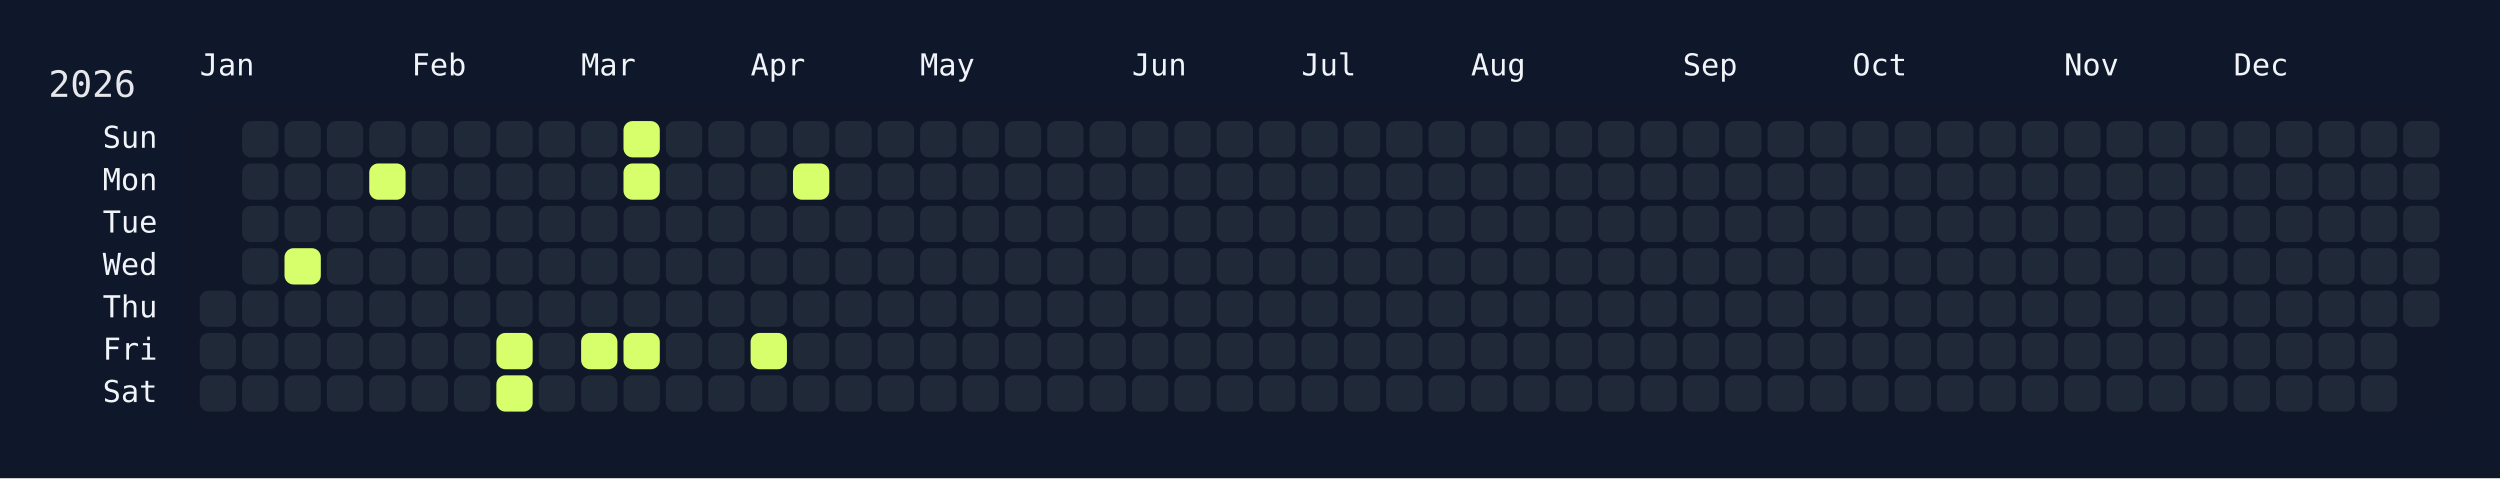
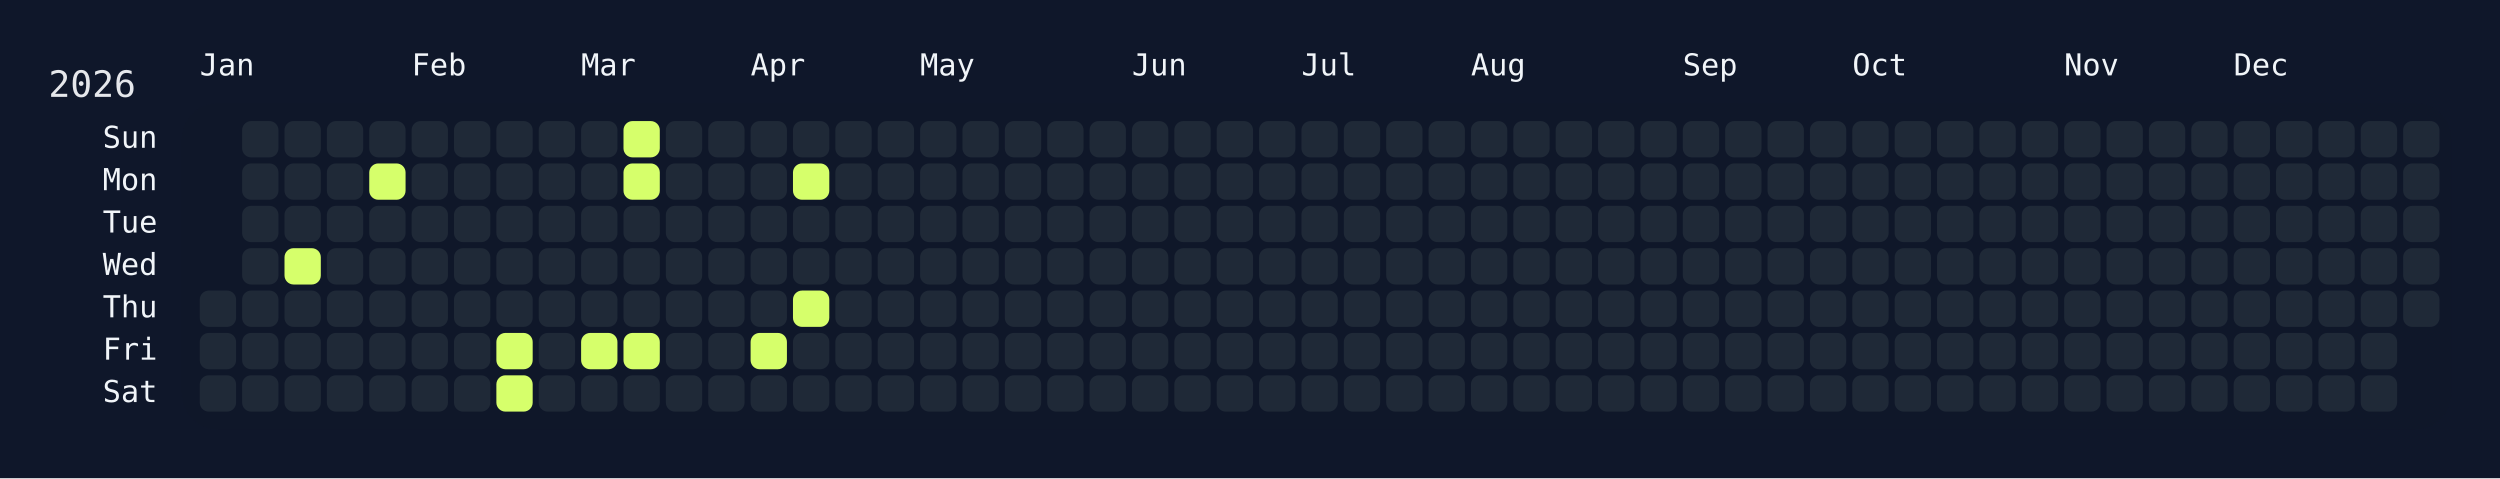
<svg xmlns="http://www.w3.org/2000/svg" width="826" height="158" viewBox="0 0 826 158">
  <rect width="826" height="158" fill="#0f172a" />
  <rect x="60" y="34" width="750" height="108" rx="12" ry="12" fill="rgba(15, 23, 42, 0.8)" />
  <text x="16" y="32" font-size="12" fill="#e5e7eb" font-family="JetBrains Mono, ui-monospace, SFMono-Regular, Menlo, Monaco, Consolas, monospace">2026</text>
  <text x="66" y="18" font-size="10" fill="#f1f5f9" font-family="JetBrains Mono, ui-monospace, SFMono-Regular, Menlo, Monaco, Consolas, monospace" dominant-baseline="hanging">Jan</text>
  <text x="136" y="18" font-size="10" fill="#f1f5f9" font-family="JetBrains Mono, ui-monospace, SFMono-Regular, Menlo, Monaco, Consolas, monospace" dominant-baseline="hanging">Feb</text>
  <text x="192" y="18" font-size="10" fill="#f1f5f9" font-family="JetBrains Mono, ui-monospace, SFMono-Regular, Menlo, Monaco, Consolas, monospace" dominant-baseline="hanging">Mar</text>
  <text x="248" y="18" font-size="10" fill="#f1f5f9" font-family="JetBrains Mono, ui-monospace, SFMono-Regular, Menlo, Monaco, Consolas, monospace" dominant-baseline="hanging">Apr</text>
  <text x="304" y="18" font-size="10" fill="#f1f5f9" font-family="JetBrains Mono, ui-monospace, SFMono-Regular, Menlo, Monaco, Consolas, monospace" dominant-baseline="hanging">May</text>
  <text x="374" y="18" font-size="10" fill="#f1f5f9" font-family="JetBrains Mono, ui-monospace, SFMono-Regular, Menlo, Monaco, Consolas, monospace" dominant-baseline="hanging">Jun</text>
  <text x="430" y="18" font-size="10" fill="#f1f5f9" font-family="JetBrains Mono, ui-monospace, SFMono-Regular, Menlo, Monaco, Consolas, monospace" dominant-baseline="hanging">Jul</text>
  <text x="486" y="18" font-size="10" fill="#f1f5f9" font-family="JetBrains Mono, ui-monospace, SFMono-Regular, Menlo, Monaco, Consolas, monospace" dominant-baseline="hanging">Aug</text>
  <text x="556" y="18" font-size="10" fill="#f1f5f9" font-family="JetBrains Mono, ui-monospace, SFMono-Regular, Menlo, Monaco, Consolas, monospace" dominant-baseline="hanging">Sep</text>
  <text x="612" y="18" font-size="10" fill="#f1f5f9" font-family="JetBrains Mono, ui-monospace, SFMono-Regular, Menlo, Monaco, Consolas, monospace" dominant-baseline="hanging">Oct</text>
  <text x="682" y="18" font-size="10" fill="#f1f5f9" font-family="JetBrains Mono, ui-monospace, SFMono-Regular, Menlo, Monaco, Consolas, monospace" dominant-baseline="hanging">Nov</text>
  <text x="738" y="18" font-size="10" fill="#f1f5f9" font-family="JetBrains Mono, ui-monospace, SFMono-Regular, Menlo, Monaco, Consolas, monospace" dominant-baseline="hanging">Dec</text>
  <text x="52" y="46.0" font-size="10" fill="#f1f5f9" font-family="JetBrains Mono, ui-monospace, SFMono-Regular, Menlo, Monaco, Consolas, monospace" text-anchor="end" dominant-baseline="middle">Sun</text>
  <text x="52" y="60.0" font-size="10" fill="#f1f5f9" font-family="JetBrains Mono, ui-monospace, SFMono-Regular, Menlo, Monaco, Consolas, monospace" text-anchor="end" dominant-baseline="middle">Mon</text>
  <text x="52" y="74.0" font-size="10" fill="#f1f5f9" font-family="JetBrains Mono, ui-monospace, SFMono-Regular, Menlo, Monaco, Consolas, monospace" text-anchor="end" dominant-baseline="middle">Tue</text>
  <text x="52" y="88.0" font-size="10" fill="#f1f5f9" font-family="JetBrains Mono, ui-monospace, SFMono-Regular, Menlo, Monaco, Consolas, monospace" text-anchor="end" dominant-baseline="middle">Wed</text>
  <text x="52" y="102.0" font-size="10" fill="#f1f5f9" font-family="JetBrains Mono, ui-monospace, SFMono-Regular, Menlo, Monaco, Consolas, monospace" text-anchor="end" dominant-baseline="middle">Thu</text>
  <text x="52" y="116.0" font-size="10" fill="#f1f5f9" font-family="JetBrains Mono, ui-monospace, SFMono-Regular, Menlo, Monaco, Consolas, monospace" text-anchor="end" dominant-baseline="middle">Fri</text>
  <text x="52" y="130.0" font-size="10" fill="#f1f5f9" font-family="JetBrains Mono, ui-monospace, SFMono-Regular, Menlo, Monaco, Consolas, monospace" text-anchor="end" dominant-baseline="middle">Sat</text>
  <g transform="translate(66,40)">
    <rect x="0" y="56" width="12" height="12" rx="3" ry="3" fill="#1f2937" data-date="2026-01-01" />
    <rect x="0" y="70" width="12" height="12" rx="3" ry="3" fill="#1f2937" data-date="2026-01-02" />
    <rect x="0" y="84" width="12" height="12" rx="3" ry="3" fill="#1f2937" data-date="2026-01-03" />
    <rect x="14" y="0" width="12" height="12" rx="3" ry="3" fill="#1f2937" data-date="2026-01-04" />
    <rect x="14" y="14" width="12" height="12" rx="3" ry="3" fill="#1f2937" data-date="2026-01-05" />
    <rect x="14" y="28" width="12" height="12" rx="3" ry="3" fill="#1f2937" data-date="2026-01-06" />
    <rect x="14" y="42" width="12" height="12" rx="3" ry="3" fill="#1f2937" data-date="2026-01-07" />
    <rect x="14" y="56" width="12" height="12" rx="3" ry="3" fill="#1f2937" data-date="2026-01-08" />
    <rect x="14" y="70" width="12" height="12" rx="3" ry="3" fill="#1f2937" data-date="2026-01-09" />
    <rect x="14" y="84" width="12" height="12" rx="3" ry="3" fill="#1f2937" data-date="2026-01-10" />
    <rect x="28" y="0" width="12" height="12" rx="3" ry="3" fill="#1f2937" data-date="2026-01-11" />
    <rect x="28" y="14" width="12" height="12" rx="3" ry="3" fill="#1f2937" data-date="2026-01-12" />
    <rect x="28" y="28" width="12" height="12" rx="3" ry="3" fill="#1f2937" data-date="2026-01-13" />
    <rect x="28" y="42" width="12" height="12" rx="3" ry="3" fill="#d6ff6b" data-date="2026-01-14" />
    <rect x="28" y="56" width="12" height="12" rx="3" ry="3" fill="#1f2937" data-date="2026-01-15" />
    <rect x="28" y="70" width="12" height="12" rx="3" ry="3" fill="#1f2937" data-date="2026-01-16" />
    <rect x="28" y="84" width="12" height="12" rx="3" ry="3" fill="#1f2937" data-date="2026-01-17" />
    <rect x="42" y="0" width="12" height="12" rx="3" ry="3" fill="#1f2937" data-date="2026-01-18" />
    <rect x="42" y="14" width="12" height="12" rx="3" ry="3" fill="#1f2937" data-date="2026-01-19" />
    <rect x="42" y="28" width="12" height="12" rx="3" ry="3" fill="#1f2937" data-date="2026-01-20" />
    <rect x="42" y="42" width="12" height="12" rx="3" ry="3" fill="#1f2937" data-date="2026-01-21" />
    <rect x="42" y="56" width="12" height="12" rx="3" ry="3" fill="#1f2937" data-date="2026-01-22" />
    <rect x="42" y="70" width="12" height="12" rx="3" ry="3" fill="#1f2937" data-date="2026-01-23" />
    <rect x="42" y="84" width="12" height="12" rx="3" ry="3" fill="#1f2937" data-date="2026-01-24" />
    <rect x="56" y="0" width="12" height="12" rx="3" ry="3" fill="#1f2937" data-date="2026-01-25" />
    <rect x="56" y="14" width="12" height="12" rx="3" ry="3" fill="#d6ff6b" data-date="2026-01-26" />
    <rect x="56" y="28" width="12" height="12" rx="3" ry="3" fill="#1f2937" data-date="2026-01-27" />
    <rect x="56" y="42" width="12" height="12" rx="3" ry="3" fill="#1f2937" data-date="2026-01-28" />
    <rect x="56" y="56" width="12" height="12" rx="3" ry="3" fill="#1f2937" data-date="2026-01-29" />
    <rect x="56" y="70" width="12" height="12" rx="3" ry="3" fill="#1f2937" data-date="2026-01-30" />
    <rect x="56" y="84" width="12" height="12" rx="3" ry="3" fill="#1f2937" data-date="2026-01-31" />
    <rect x="70" y="0" width="12" height="12" rx="3" ry="3" fill="#1f2937" data-date="2026-02-01" />
    <rect x="70" y="14" width="12" height="12" rx="3" ry="3" fill="#1f2937" data-date="2026-02-02" />
    <rect x="70" y="28" width="12" height="12" rx="3" ry="3" fill="#1f2937" data-date="2026-02-03" />
    <rect x="70" y="42" width="12" height="12" rx="3" ry="3" fill="#1f2937" data-date="2026-02-04" />
    <rect x="70" y="56" width="12" height="12" rx="3" ry="3" fill="#1f2937" data-date="2026-02-05" />
    <rect x="70" y="70" width="12" height="12" rx="3" ry="3" fill="#1f2937" data-date="2026-02-06" />
    <rect x="70" y="84" width="12" height="12" rx="3" ry="3" fill="#1f2937" data-date="2026-02-07" />
    <rect x="84" y="0" width="12" height="12" rx="3" ry="3" fill="#1f2937" data-date="2026-02-08" />
    <rect x="84" y="14" width="12" height="12" rx="3" ry="3" fill="#1f2937" data-date="2026-02-09" />
    <rect x="84" y="28" width="12" height="12" rx="3" ry="3" fill="#1f2937" data-date="2026-02-10" />
    <rect x="84" y="42" width="12" height="12" rx="3" ry="3" fill="#1f2937" data-date="2026-02-11" />
    <rect x="84" y="56" width="12" height="12" rx="3" ry="3" fill="#1f2937" data-date="2026-02-12" />
    <rect x="84" y="70" width="12" height="12" rx="3" ry="3" fill="#1f2937" data-date="2026-02-13" />
    <rect x="84" y="84" width="12" height="12" rx="3" ry="3" fill="#1f2937" data-date="2026-02-14" />
    <rect x="98" y="0" width="12" height="12" rx="3" ry="3" fill="#1f2937" data-date="2026-02-15" />
    <rect x="98" y="14" width="12" height="12" rx="3" ry="3" fill="#1f2937" data-date="2026-02-16" />
    <rect x="98" y="28" width="12" height="12" rx="3" ry="3" fill="#1f2937" data-date="2026-02-17" />
    <rect x="98" y="42" width="12" height="12" rx="3" ry="3" fill="#1f2937" data-date="2026-02-18" />
    <rect x="98" y="56" width="12" height="12" rx="3" ry="3" fill="#1f2937" data-date="2026-02-19" />
    <rect x="98" y="70" width="12" height="12" rx="3" ry="3" fill="#d6ff6b" data-date="2026-02-20" />
    <rect x="98" y="84" width="12" height="12" rx="3" ry="3" fill="#d6ff6b" data-date="2026-02-21" />
    <rect x="112" y="0" width="12" height="12" rx="3" ry="3" fill="#1f2937" data-date="2026-02-22" />
    <rect x="112" y="14" width="12" height="12" rx="3" ry="3" fill="#1f2937" data-date="2026-02-23" />
    <rect x="112" y="28" width="12" height="12" rx="3" ry="3" fill="#1f2937" data-date="2026-02-24" />
    <rect x="112" y="42" width="12" height="12" rx="3" ry="3" fill="#1f2937" data-date="2026-02-25" />
    <rect x="112" y="56" width="12" height="12" rx="3" ry="3" fill="#1f2937" data-date="2026-02-26" />
    <rect x="112" y="70" width="12" height="12" rx="3" ry="3" fill="#1f2937" data-date="2026-02-27" />
    <rect x="112" y="84" width="12" height="12" rx="3" ry="3" fill="#1f2937" data-date="2026-02-28" />
    <rect x="126" y="0" width="12" height="12" rx="3" ry="3" fill="#1f2937" data-date="2026-03-01" />
    <rect x="126" y="14" width="12" height="12" rx="3" ry="3" fill="#1f2937" data-date="2026-03-02" />
    <rect x="126" y="28" width="12" height="12" rx="3" ry="3" fill="#1f2937" data-date="2026-03-03" />
    <rect x="126" y="42" width="12" height="12" rx="3" ry="3" fill="#1f2937" data-date="2026-03-04" />
    <rect x="126" y="56" width="12" height="12" rx="3" ry="3" fill="#1f2937" data-date="2026-03-05" />
    <rect x="126" y="70" width="12" height="12" rx="3" ry="3" fill="#d6ff6b" data-date="2026-03-06" />
    <rect x="126" y="84" width="12" height="12" rx="3" ry="3" fill="#1f2937" data-date="2026-03-07" />
    <rect x="140" y="0" width="12" height="12" rx="3" ry="3" fill="#d6ff6b" data-date="2026-03-08" />
    <rect x="140" y="14" width="12" height="12" rx="3" ry="3" fill="#d6ff6b" data-date="2026-03-09" />
    <rect x="140" y="28" width="12" height="12" rx="3" ry="3" fill="#1f2937" data-date="2026-03-10" />
    <rect x="140" y="42" width="12" height="12" rx="3" ry="3" fill="#1f2937" data-date="2026-03-11" />
    <rect x="140" y="56" width="12" height="12" rx="3" ry="3" fill="#1f2937" data-date="2026-03-12" />
    <rect x="140" y="70" width="12" height="12" rx="3" ry="3" fill="#d6ff6b" data-date="2026-03-13" />
    <rect x="140" y="84" width="12" height="12" rx="3" ry="3" fill="#1f2937" data-date="2026-03-14" />
    <rect x="154" y="0" width="12" height="12" rx="3" ry="3" fill="#1f2937" data-date="2026-03-15" />
    <rect x="154" y="14" width="12" height="12" rx="3" ry="3" fill="#1f2937" data-date="2026-03-16" />
    <rect x="154" y="28" width="12" height="12" rx="3" ry="3" fill="#1f2937" data-date="2026-03-17" />
    <rect x="154" y="42" width="12" height="12" rx="3" ry="3" fill="#1f2937" data-date="2026-03-18" />
    <rect x="154" y="56" width="12" height="12" rx="3" ry="3" fill="#1f2937" data-date="2026-03-19" />
    <rect x="154" y="70" width="12" height="12" rx="3" ry="3" fill="#1f2937" data-date="2026-03-20" />
    <rect x="154" y="84" width="12" height="12" rx="3" ry="3" fill="#1f2937" data-date="2026-03-21" />
    <rect x="168" y="0" width="12" height="12" rx="3" ry="3" fill="#1f2937" data-date="2026-03-22" />
    <rect x="168" y="14" width="12" height="12" rx="3" ry="3" fill="#1f2937" data-date="2026-03-23" />
    <rect x="168" y="28" width="12" height="12" rx="3" ry="3" fill="#1f2937" data-date="2026-03-24" />
    <rect x="168" y="42" width="12" height="12" rx="3" ry="3" fill="#1f2937" data-date="2026-03-25" />
    <rect x="168" y="56" width="12" height="12" rx="3" ry="3" fill="#1f2937" data-date="2026-03-26" />
    <rect x="168" y="70" width="12" height="12" rx="3" ry="3" fill="#1f2937" data-date="2026-03-27" />
    <rect x="168" y="84" width="12" height="12" rx="3" ry="3" fill="#1f2937" data-date="2026-03-28" />
    <rect x="182" y="0" width="12" height="12" rx="3" ry="3" fill="#1f2937" data-date="2026-03-29" />
    <rect x="182" y="14" width="12" height="12" rx="3" ry="3" fill="#1f2937" data-date="2026-03-30" />
    <rect x="182" y="28" width="12" height="12" rx="3" ry="3" fill="#1f2937" data-date="2026-03-31" />
    <rect x="182" y="42" width="12" height="12" rx="3" ry="3" fill="#1f2937" data-date="2026-04-01" />
    <rect x="182" y="56" width="12" height="12" rx="3" ry="3" fill="#1f2937" data-date="2026-04-02" />
    <rect x="182" y="70" width="12" height="12" rx="3" ry="3" fill="#d6ff6b" data-date="2026-04-03" />
    <rect x="182" y="84" width="12" height="12" rx="3" ry="3" fill="#1f2937" data-date="2026-04-04" />
    <rect x="196" y="0" width="12" height="12" rx="3" ry="3" fill="#1f2937" data-date="2026-04-05" />
    <rect x="196" y="14" width="12" height="12" rx="3" ry="3" fill="#d6ff6b" data-date="2026-04-06" />
    <rect x="196" y="28" width="12" height="12" rx="3" ry="3" fill="#1f2937" data-date="2026-04-07" />
    <rect x="196" y="42" width="12" height="12" rx="3" ry="3" fill="#1f2937" data-date="2026-04-08" />
-     <rect x="196" y="56" width="12" height="12" rx="3" ry="3" fill="#1f2937" data-date="2026-04-09" />
+     <rect x="196" y="56" width="12" height="12" rx="3" ry="3" fill="#d6ff6b" data-date="2026-04-09" />
    <rect x="196" y="70" width="12" height="12" rx="3" ry="3" fill="#1f2937" data-date="2026-04-10" />
    <rect x="196" y="84" width="12" height="12" rx="3" ry="3" fill="#1f2937" data-date="2026-04-11" />
    <rect x="210" y="0" width="12" height="12" rx="3" ry="3" fill="#1f2937" data-date="2026-04-12" />
    <rect x="210" y="14" width="12" height="12" rx="3" ry="3" fill="#1f2937" data-date="2026-04-13" />
    <rect x="210" y="28" width="12" height="12" rx="3" ry="3" fill="#1f2937" data-date="2026-04-14" />
    <rect x="210" y="42" width="12" height="12" rx="3" ry="3" fill="#1f2937" data-date="2026-04-15" />
    <rect x="210" y="56" width="12" height="12" rx="3" ry="3" fill="#1f2937" data-date="2026-04-16" />
    <rect x="210" y="70" width="12" height="12" rx="3" ry="3" fill="#1f2937" data-date="2026-04-17" />
    <rect x="210" y="84" width="12" height="12" rx="3" ry="3" fill="#1f2937" data-date="2026-04-18" />
    <rect x="224" y="0" width="12" height="12" rx="3" ry="3" fill="#1f2937" data-date="2026-04-19" />
    <rect x="224" y="14" width="12" height="12" rx="3" ry="3" fill="#1f2937" data-date="2026-04-20" />
    <rect x="224" y="28" width="12" height="12" rx="3" ry="3" fill="#1f2937" data-date="2026-04-21" />
    <rect x="224" y="42" width="12" height="12" rx="3" ry="3" fill="#1f2937" data-date="2026-04-22" />
    <rect x="224" y="56" width="12" height="12" rx="3" ry="3" fill="#1f2937" data-date="2026-04-23" />
    <rect x="224" y="70" width="12" height="12" rx="3" ry="3" fill="#1f2937" data-date="2026-04-24" />
    <rect x="224" y="84" width="12" height="12" rx="3" ry="3" fill="#1f2937" data-date="2026-04-25" />
    <rect x="238" y="0" width="12" height="12" rx="3" ry="3" fill="#1f2937" data-date="2026-04-26" />
    <rect x="238" y="14" width="12" height="12" rx="3" ry="3" fill="#1f2937" data-date="2026-04-27" />
    <rect x="238" y="28" width="12" height="12" rx="3" ry="3" fill="#1f2937" data-date="2026-04-28" />
    <rect x="238" y="42" width="12" height="12" rx="3" ry="3" fill="#1f2937" data-date="2026-04-29" />
    <rect x="238" y="56" width="12" height="12" rx="3" ry="3" fill="#1f2937" data-date="2026-04-30" />
    <rect x="238" y="70" width="12" height="12" rx="3" ry="3" fill="#1f2937" data-date="2026-05-01" />
    <rect x="238" y="84" width="12" height="12" rx="3" ry="3" fill="#1f2937" data-date="2026-05-02" />
    <rect x="252" y="0" width="12" height="12" rx="3" ry="3" fill="#1f2937" data-date="2026-05-03" />
    <rect x="252" y="14" width="12" height="12" rx="3" ry="3" fill="#1f2937" data-date="2026-05-04" />
    <rect x="252" y="28" width="12" height="12" rx="3" ry="3" fill="#1f2937" data-date="2026-05-05" />
    <rect x="252" y="42" width="12" height="12" rx="3" ry="3" fill="#1f2937" data-date="2026-05-06" />
    <rect x="252" y="56" width="12" height="12" rx="3" ry="3" fill="#1f2937" data-date="2026-05-07" />
    <rect x="252" y="70" width="12" height="12" rx="3" ry="3" fill="#1f2937" data-date="2026-05-08" />
    <rect x="252" y="84" width="12" height="12" rx="3" ry="3" fill="#1f2937" data-date="2026-05-09" />
    <rect x="266" y="0" width="12" height="12" rx="3" ry="3" fill="#1f2937" data-date="2026-05-10" />
    <rect x="266" y="14" width="12" height="12" rx="3" ry="3" fill="#1f2937" data-date="2026-05-11" />
    <rect x="266" y="28" width="12" height="12" rx="3" ry="3" fill="#1f2937" data-date="2026-05-12" />
    <rect x="266" y="42" width="12" height="12" rx="3" ry="3" fill="#1f2937" data-date="2026-05-13" />
    <rect x="266" y="56" width="12" height="12" rx="3" ry="3" fill="#1f2937" data-date="2026-05-14" />
    <rect x="266" y="70" width="12" height="12" rx="3" ry="3" fill="#1f2937" data-date="2026-05-15" />
    <rect x="266" y="84" width="12" height="12" rx="3" ry="3" fill="#1f2937" data-date="2026-05-16" />
    <rect x="280" y="0" width="12" height="12" rx="3" ry="3" fill="#1f2937" data-date="2026-05-17" />
    <rect x="280" y="14" width="12" height="12" rx="3" ry="3" fill="#1f2937" data-date="2026-05-18" />
    <rect x="280" y="28" width="12" height="12" rx="3" ry="3" fill="#1f2937" data-date="2026-05-19" />
    <rect x="280" y="42" width="12" height="12" rx="3" ry="3" fill="#1f2937" data-date="2026-05-20" />
    <rect x="280" y="56" width="12" height="12" rx="3" ry="3" fill="#1f2937" data-date="2026-05-21" />
    <rect x="280" y="70" width="12" height="12" rx="3" ry="3" fill="#1f2937" data-date="2026-05-22" />
    <rect x="280" y="84" width="12" height="12" rx="3" ry="3" fill="#1f2937" data-date="2026-05-23" />
    <rect x="294" y="0" width="12" height="12" rx="3" ry="3" fill="#1f2937" data-date="2026-05-24" />
    <rect x="294" y="14" width="12" height="12" rx="3" ry="3" fill="#1f2937" data-date="2026-05-25" />
    <rect x="294" y="28" width="12" height="12" rx="3" ry="3" fill="#1f2937" data-date="2026-05-26" />
    <rect x="294" y="42" width="12" height="12" rx="3" ry="3" fill="#1f2937" data-date="2026-05-27" />
    <rect x="294" y="56" width="12" height="12" rx="3" ry="3" fill="#1f2937" data-date="2026-05-28" />
    <rect x="294" y="70" width="12" height="12" rx="3" ry="3" fill="#1f2937" data-date="2026-05-29" />
    <rect x="294" y="84" width="12" height="12" rx="3" ry="3" fill="#1f2937" data-date="2026-05-30" />
    <rect x="308" y="0" width="12" height="12" rx="3" ry="3" fill="#1f2937" data-date="2026-05-31" />
    <rect x="308" y="14" width="12" height="12" rx="3" ry="3" fill="#1f2937" data-date="2026-06-01" />
    <rect x="308" y="28" width="12" height="12" rx="3" ry="3" fill="#1f2937" data-date="2026-06-02" />
    <rect x="308" y="42" width="12" height="12" rx="3" ry="3" fill="#1f2937" data-date="2026-06-03" />
    <rect x="308" y="56" width="12" height="12" rx="3" ry="3" fill="#1f2937" data-date="2026-06-04" />
    <rect x="308" y="70" width="12" height="12" rx="3" ry="3" fill="#1f2937" data-date="2026-06-05" />
    <rect x="308" y="84" width="12" height="12" rx="3" ry="3" fill="#1f2937" data-date="2026-06-06" />
    <rect x="322" y="0" width="12" height="12" rx="3" ry="3" fill="#1f2937" data-date="2026-06-07" />
    <rect x="322" y="14" width="12" height="12" rx="3" ry="3" fill="#1f2937" data-date="2026-06-08" />
    <rect x="322" y="28" width="12" height="12" rx="3" ry="3" fill="#1f2937" data-date="2026-06-09" />
    <rect x="322" y="42" width="12" height="12" rx="3" ry="3" fill="#1f2937" data-date="2026-06-10" />
    <rect x="322" y="56" width="12" height="12" rx="3" ry="3" fill="#1f2937" data-date="2026-06-11" />
    <rect x="322" y="70" width="12" height="12" rx="3" ry="3" fill="#1f2937" data-date="2026-06-12" />
    <rect x="322" y="84" width="12" height="12" rx="3" ry="3" fill="#1f2937" data-date="2026-06-13" />
    <rect x="336" y="0" width="12" height="12" rx="3" ry="3" fill="#1f2937" data-date="2026-06-14" />
    <rect x="336" y="14" width="12" height="12" rx="3" ry="3" fill="#1f2937" data-date="2026-06-15" />
    <rect x="336" y="28" width="12" height="12" rx="3" ry="3" fill="#1f2937" data-date="2026-06-16" />
    <rect x="336" y="42" width="12" height="12" rx="3" ry="3" fill="#1f2937" data-date="2026-06-17" />
    <rect x="336" y="56" width="12" height="12" rx="3" ry="3" fill="#1f2937" data-date="2026-06-18" />
    <rect x="336" y="70" width="12" height="12" rx="3" ry="3" fill="#1f2937" data-date="2026-06-19" />
    <rect x="336" y="84" width="12" height="12" rx="3" ry="3" fill="#1f2937" data-date="2026-06-20" />
    <rect x="350" y="0" width="12" height="12" rx="3" ry="3" fill="#1f2937" data-date="2026-06-21" />
    <rect x="350" y="14" width="12" height="12" rx="3" ry="3" fill="#1f2937" data-date="2026-06-22" />
    <rect x="350" y="28" width="12" height="12" rx="3" ry="3" fill="#1f2937" data-date="2026-06-23" />
    <rect x="350" y="42" width="12" height="12" rx="3" ry="3" fill="#1f2937" data-date="2026-06-24" />
    <rect x="350" y="56" width="12" height="12" rx="3" ry="3" fill="#1f2937" data-date="2026-06-25" />
    <rect x="350" y="70" width="12" height="12" rx="3" ry="3" fill="#1f2937" data-date="2026-06-26" />
    <rect x="350" y="84" width="12" height="12" rx="3" ry="3" fill="#1f2937" data-date="2026-06-27" />
    <rect x="364" y="0" width="12" height="12" rx="3" ry="3" fill="#1f2937" data-date="2026-06-28" />
    <rect x="364" y="14" width="12" height="12" rx="3" ry="3" fill="#1f2937" data-date="2026-06-29" />
    <rect x="364" y="28" width="12" height="12" rx="3" ry="3" fill="#1f2937" data-date="2026-06-30" />
    <rect x="364" y="42" width="12" height="12" rx="3" ry="3" fill="#1f2937" data-date="2026-07-01" />
    <rect x="364" y="56" width="12" height="12" rx="3" ry="3" fill="#1f2937" data-date="2026-07-02" />
    <rect x="364" y="70" width="12" height="12" rx="3" ry="3" fill="#1f2937" data-date="2026-07-03" />
    <rect x="364" y="84" width="12" height="12" rx="3" ry="3" fill="#1f2937" data-date="2026-07-04" />
    <rect x="378" y="0" width="12" height="12" rx="3" ry="3" fill="#1f2937" data-date="2026-07-05" />
    <rect x="378" y="14" width="12" height="12" rx="3" ry="3" fill="#1f2937" data-date="2026-07-06" />
    <rect x="378" y="28" width="12" height="12" rx="3" ry="3" fill="#1f2937" data-date="2026-07-07" />
    <rect x="378" y="42" width="12" height="12" rx="3" ry="3" fill="#1f2937" data-date="2026-07-08" />
    <rect x="378" y="56" width="12" height="12" rx="3" ry="3" fill="#1f2937" data-date="2026-07-09" />
    <rect x="378" y="70" width="12" height="12" rx="3" ry="3" fill="#1f2937" data-date="2026-07-10" />
    <rect x="378" y="84" width="12" height="12" rx="3" ry="3" fill="#1f2937" data-date="2026-07-11" />
    <rect x="392" y="0" width="12" height="12" rx="3" ry="3" fill="#1f2937" data-date="2026-07-12" />
    <rect x="392" y="14" width="12" height="12" rx="3" ry="3" fill="#1f2937" data-date="2026-07-13" />
    <rect x="392" y="28" width="12" height="12" rx="3" ry="3" fill="#1f2937" data-date="2026-07-14" />
    <rect x="392" y="42" width="12" height="12" rx="3" ry="3" fill="#1f2937" data-date="2026-07-15" />
    <rect x="392" y="56" width="12" height="12" rx="3" ry="3" fill="#1f2937" data-date="2026-07-16" />
    <rect x="392" y="70" width="12" height="12" rx="3" ry="3" fill="#1f2937" data-date="2026-07-17" />
    <rect x="392" y="84" width="12" height="12" rx="3" ry="3" fill="#1f2937" data-date="2026-07-18" />
    <rect x="406" y="0" width="12" height="12" rx="3" ry="3" fill="#1f2937" data-date="2026-07-19" />
    <rect x="406" y="14" width="12" height="12" rx="3" ry="3" fill="#1f2937" data-date="2026-07-20" />
    <rect x="406" y="28" width="12" height="12" rx="3" ry="3" fill="#1f2937" data-date="2026-07-21" />
    <rect x="406" y="42" width="12" height="12" rx="3" ry="3" fill="#1f2937" data-date="2026-07-22" />
    <rect x="406" y="56" width="12" height="12" rx="3" ry="3" fill="#1f2937" data-date="2026-07-23" />
    <rect x="406" y="70" width="12" height="12" rx="3" ry="3" fill="#1f2937" data-date="2026-07-24" />
    <rect x="406" y="84" width="12" height="12" rx="3" ry="3" fill="#1f2937" data-date="2026-07-25" />
    <rect x="420" y="0" width="12" height="12" rx="3" ry="3" fill="#1f2937" data-date="2026-07-26" />
    <rect x="420" y="14" width="12" height="12" rx="3" ry="3" fill="#1f2937" data-date="2026-07-27" />
    <rect x="420" y="28" width="12" height="12" rx="3" ry="3" fill="#1f2937" data-date="2026-07-28" />
    <rect x="420" y="42" width="12" height="12" rx="3" ry="3" fill="#1f2937" data-date="2026-07-29" />
    <rect x="420" y="56" width="12" height="12" rx="3" ry="3" fill="#1f2937" data-date="2026-07-30" />
    <rect x="420" y="70" width="12" height="12" rx="3" ry="3" fill="#1f2937" data-date="2026-07-31" />
    <rect x="420" y="84" width="12" height="12" rx="3" ry="3" fill="#1f2937" data-date="2026-08-01" />
    <rect x="434" y="0" width="12" height="12" rx="3" ry="3" fill="#1f2937" data-date="2026-08-02" />
    <rect x="434" y="14" width="12" height="12" rx="3" ry="3" fill="#1f2937" data-date="2026-08-03" />
    <rect x="434" y="28" width="12" height="12" rx="3" ry="3" fill="#1f2937" data-date="2026-08-04" />
    <rect x="434" y="42" width="12" height="12" rx="3" ry="3" fill="#1f2937" data-date="2026-08-05" />
    <rect x="434" y="56" width="12" height="12" rx="3" ry="3" fill="#1f2937" data-date="2026-08-06" />
    <rect x="434" y="70" width="12" height="12" rx="3" ry="3" fill="#1f2937" data-date="2026-08-07" />
    <rect x="434" y="84" width="12" height="12" rx="3" ry="3" fill="#1f2937" data-date="2026-08-08" />
    <rect x="448" y="0" width="12" height="12" rx="3" ry="3" fill="#1f2937" data-date="2026-08-09" />
    <rect x="448" y="14" width="12" height="12" rx="3" ry="3" fill="#1f2937" data-date="2026-08-10" />
    <rect x="448" y="28" width="12" height="12" rx="3" ry="3" fill="#1f2937" data-date="2026-08-11" />
    <rect x="448" y="42" width="12" height="12" rx="3" ry="3" fill="#1f2937" data-date="2026-08-12" />
    <rect x="448" y="56" width="12" height="12" rx="3" ry="3" fill="#1f2937" data-date="2026-08-13" />
    <rect x="448" y="70" width="12" height="12" rx="3" ry="3" fill="#1f2937" data-date="2026-08-14" />
    <rect x="448" y="84" width="12" height="12" rx="3" ry="3" fill="#1f2937" data-date="2026-08-15" />
    <rect x="462" y="0" width="12" height="12" rx="3" ry="3" fill="#1f2937" data-date="2026-08-16" />
    <rect x="462" y="14" width="12" height="12" rx="3" ry="3" fill="#1f2937" data-date="2026-08-17" />
    <rect x="462" y="28" width="12" height="12" rx="3" ry="3" fill="#1f2937" data-date="2026-08-18" />
    <rect x="462" y="42" width="12" height="12" rx="3" ry="3" fill="#1f2937" data-date="2026-08-19" />
    <rect x="462" y="56" width="12" height="12" rx="3" ry="3" fill="#1f2937" data-date="2026-08-20" />
    <rect x="462" y="70" width="12" height="12" rx="3" ry="3" fill="#1f2937" data-date="2026-08-21" />
    <rect x="462" y="84" width="12" height="12" rx="3" ry="3" fill="#1f2937" data-date="2026-08-22" />
    <rect x="476" y="0" width="12" height="12" rx="3" ry="3" fill="#1f2937" data-date="2026-08-23" />
    <rect x="476" y="14" width="12" height="12" rx="3" ry="3" fill="#1f2937" data-date="2026-08-24" />
    <rect x="476" y="28" width="12" height="12" rx="3" ry="3" fill="#1f2937" data-date="2026-08-25" />
    <rect x="476" y="42" width="12" height="12" rx="3" ry="3" fill="#1f2937" data-date="2026-08-26" />
    <rect x="476" y="56" width="12" height="12" rx="3" ry="3" fill="#1f2937" data-date="2026-08-27" />
    <rect x="476" y="70" width="12" height="12" rx="3" ry="3" fill="#1f2937" data-date="2026-08-28" />
    <rect x="476" y="84" width="12" height="12" rx="3" ry="3" fill="#1f2937" data-date="2026-08-29" />
    <rect x="490" y="0" width="12" height="12" rx="3" ry="3" fill="#1f2937" data-date="2026-08-30" />
    <rect x="490" y="14" width="12" height="12" rx="3" ry="3" fill="#1f2937" data-date="2026-08-31" />
    <rect x="490" y="28" width="12" height="12" rx="3" ry="3" fill="#1f2937" data-date="2026-09-01" />
    <rect x="490" y="42" width="12" height="12" rx="3" ry="3" fill="#1f2937" data-date="2026-09-02" />
    <rect x="490" y="56" width="12" height="12" rx="3" ry="3" fill="#1f2937" data-date="2026-09-03" />
    <rect x="490" y="70" width="12" height="12" rx="3" ry="3" fill="#1f2937" data-date="2026-09-04" />
    <rect x="490" y="84" width="12" height="12" rx="3" ry="3" fill="#1f2937" data-date="2026-09-05" />
    <rect x="504" y="0" width="12" height="12" rx="3" ry="3" fill="#1f2937" data-date="2026-09-06" />
    <rect x="504" y="14" width="12" height="12" rx="3" ry="3" fill="#1f2937" data-date="2026-09-07" />
    <rect x="504" y="28" width="12" height="12" rx="3" ry="3" fill="#1f2937" data-date="2026-09-08" />
    <rect x="504" y="42" width="12" height="12" rx="3" ry="3" fill="#1f2937" data-date="2026-09-09" />
    <rect x="504" y="56" width="12" height="12" rx="3" ry="3" fill="#1f2937" data-date="2026-09-10" />
    <rect x="504" y="70" width="12" height="12" rx="3" ry="3" fill="#1f2937" data-date="2026-09-11" />
    <rect x="504" y="84" width="12" height="12" rx="3" ry="3" fill="#1f2937" data-date="2026-09-12" />
    <rect x="518" y="0" width="12" height="12" rx="3" ry="3" fill="#1f2937" data-date="2026-09-13" />
    <rect x="518" y="14" width="12" height="12" rx="3" ry="3" fill="#1f2937" data-date="2026-09-14" />
    <rect x="518" y="28" width="12" height="12" rx="3" ry="3" fill="#1f2937" data-date="2026-09-15" />
    <rect x="518" y="42" width="12" height="12" rx="3" ry="3" fill="#1f2937" data-date="2026-09-16" />
    <rect x="518" y="56" width="12" height="12" rx="3" ry="3" fill="#1f2937" data-date="2026-09-17" />
    <rect x="518" y="70" width="12" height="12" rx="3" ry="3" fill="#1f2937" data-date="2026-09-18" />
    <rect x="518" y="84" width="12" height="12" rx="3" ry="3" fill="#1f2937" data-date="2026-09-19" />
    <rect x="532" y="0" width="12" height="12" rx="3" ry="3" fill="#1f2937" data-date="2026-09-20" />
    <rect x="532" y="14" width="12" height="12" rx="3" ry="3" fill="#1f2937" data-date="2026-09-21" />
    <rect x="532" y="28" width="12" height="12" rx="3" ry="3" fill="#1f2937" data-date="2026-09-22" />
    <rect x="532" y="42" width="12" height="12" rx="3" ry="3" fill="#1f2937" data-date="2026-09-23" />
    <rect x="532" y="56" width="12" height="12" rx="3" ry="3" fill="#1f2937" data-date="2026-09-24" />
    <rect x="532" y="70" width="12" height="12" rx="3" ry="3" fill="#1f2937" data-date="2026-09-25" />
    <rect x="532" y="84" width="12" height="12" rx="3" ry="3" fill="#1f2937" data-date="2026-09-26" />
    <rect x="546" y="0" width="12" height="12" rx="3" ry="3" fill="#1f2937" data-date="2026-09-27" />
    <rect x="546" y="14" width="12" height="12" rx="3" ry="3" fill="#1f2937" data-date="2026-09-28" />
    <rect x="546" y="28" width="12" height="12" rx="3" ry="3" fill="#1f2937" data-date="2026-09-29" />
    <rect x="546" y="42" width="12" height="12" rx="3" ry="3" fill="#1f2937" data-date="2026-09-30" />
    <rect x="546" y="56" width="12" height="12" rx="3" ry="3" fill="#1f2937" data-date="2026-10-01" />
    <rect x="546" y="70" width="12" height="12" rx="3" ry="3" fill="#1f2937" data-date="2026-10-02" />
    <rect x="546" y="84" width="12" height="12" rx="3" ry="3" fill="#1f2937" data-date="2026-10-03" />
    <rect x="560" y="0" width="12" height="12" rx="3" ry="3" fill="#1f2937" data-date="2026-10-04" />
    <rect x="560" y="14" width="12" height="12" rx="3" ry="3" fill="#1f2937" data-date="2026-10-05" />
    <rect x="560" y="28" width="12" height="12" rx="3" ry="3" fill="#1f2937" data-date="2026-10-06" />
    <rect x="560" y="42" width="12" height="12" rx="3" ry="3" fill="#1f2937" data-date="2026-10-07" />
    <rect x="560" y="56" width="12" height="12" rx="3" ry="3" fill="#1f2937" data-date="2026-10-08" />
    <rect x="560" y="70" width="12" height="12" rx="3" ry="3" fill="#1f2937" data-date="2026-10-09" />
    <rect x="560" y="84" width="12" height="12" rx="3" ry="3" fill="#1f2937" data-date="2026-10-10" />
    <rect x="574" y="0" width="12" height="12" rx="3" ry="3" fill="#1f2937" data-date="2026-10-11" />
    <rect x="574" y="14" width="12" height="12" rx="3" ry="3" fill="#1f2937" data-date="2026-10-12" />
    <rect x="574" y="28" width="12" height="12" rx="3" ry="3" fill="#1f2937" data-date="2026-10-13" />
    <rect x="574" y="42" width="12" height="12" rx="3" ry="3" fill="#1f2937" data-date="2026-10-14" />
    <rect x="574" y="56" width="12" height="12" rx="3" ry="3" fill="#1f2937" data-date="2026-10-15" />
    <rect x="574" y="70" width="12" height="12" rx="3" ry="3" fill="#1f2937" data-date="2026-10-16" />
    <rect x="574" y="84" width="12" height="12" rx="3" ry="3" fill="#1f2937" data-date="2026-10-17" />
    <rect x="588" y="0" width="12" height="12" rx="3" ry="3" fill="#1f2937" data-date="2026-10-18" />
    <rect x="588" y="14" width="12" height="12" rx="3" ry="3" fill="#1f2937" data-date="2026-10-19" />
    <rect x="588" y="28" width="12" height="12" rx="3" ry="3" fill="#1f2937" data-date="2026-10-20" />
    <rect x="588" y="42" width="12" height="12" rx="3" ry="3" fill="#1f2937" data-date="2026-10-21" />
    <rect x="588" y="56" width="12" height="12" rx="3" ry="3" fill="#1f2937" data-date="2026-10-22" />
    <rect x="588" y="70" width="12" height="12" rx="3" ry="3" fill="#1f2937" data-date="2026-10-23" />
    <rect x="588" y="84" width="12" height="12" rx="3" ry="3" fill="#1f2937" data-date="2026-10-24" />
    <rect x="602" y="0" width="12" height="12" rx="3" ry="3" fill="#1f2937" data-date="2026-10-25" />
    <rect x="602" y="14" width="12" height="12" rx="3" ry="3" fill="#1f2937" data-date="2026-10-26" />
    <rect x="602" y="28" width="12" height="12" rx="3" ry="3" fill="#1f2937" data-date="2026-10-27" />
    <rect x="602" y="42" width="12" height="12" rx="3" ry="3" fill="#1f2937" data-date="2026-10-28" />
    <rect x="602" y="56" width="12" height="12" rx="3" ry="3" fill="#1f2937" data-date="2026-10-29" />
    <rect x="602" y="70" width="12" height="12" rx="3" ry="3" fill="#1f2937" data-date="2026-10-30" />
    <rect x="602" y="84" width="12" height="12" rx="3" ry="3" fill="#1f2937" data-date="2026-10-31" />
    <rect x="616" y="0" width="12" height="12" rx="3" ry="3" fill="#1f2937" data-date="2026-11-01" />
    <rect x="616" y="14" width="12" height="12" rx="3" ry="3" fill="#1f2937" data-date="2026-11-02" />
    <rect x="616" y="28" width="12" height="12" rx="3" ry="3" fill="#1f2937" data-date="2026-11-03" />
    <rect x="616" y="42" width="12" height="12" rx="3" ry="3" fill="#1f2937" data-date="2026-11-04" />
    <rect x="616" y="56" width="12" height="12" rx="3" ry="3" fill="#1f2937" data-date="2026-11-05" />
    <rect x="616" y="70" width="12" height="12" rx="3" ry="3" fill="#1f2937" data-date="2026-11-06" />
    <rect x="616" y="84" width="12" height="12" rx="3" ry="3" fill="#1f2937" data-date="2026-11-07" />
    <rect x="630" y="0" width="12" height="12" rx="3" ry="3" fill="#1f2937" data-date="2026-11-08" />
    <rect x="630" y="14" width="12" height="12" rx="3" ry="3" fill="#1f2937" data-date="2026-11-09" />
    <rect x="630" y="28" width="12" height="12" rx="3" ry="3" fill="#1f2937" data-date="2026-11-10" />
    <rect x="630" y="42" width="12" height="12" rx="3" ry="3" fill="#1f2937" data-date="2026-11-11" />
    <rect x="630" y="56" width="12" height="12" rx="3" ry="3" fill="#1f2937" data-date="2026-11-12" />
    <rect x="630" y="70" width="12" height="12" rx="3" ry="3" fill="#1f2937" data-date="2026-11-13" />
    <rect x="630" y="84" width="12" height="12" rx="3" ry="3" fill="#1f2937" data-date="2026-11-14" />
    <rect x="644" y="0" width="12" height="12" rx="3" ry="3" fill="#1f2937" data-date="2026-11-15" />
    <rect x="644" y="14" width="12" height="12" rx="3" ry="3" fill="#1f2937" data-date="2026-11-16" />
    <rect x="644" y="28" width="12" height="12" rx="3" ry="3" fill="#1f2937" data-date="2026-11-17" />
    <rect x="644" y="42" width="12" height="12" rx="3" ry="3" fill="#1f2937" data-date="2026-11-18" />
    <rect x="644" y="56" width="12" height="12" rx="3" ry="3" fill="#1f2937" data-date="2026-11-19" />
    <rect x="644" y="70" width="12" height="12" rx="3" ry="3" fill="#1f2937" data-date="2026-11-20" />
    <rect x="644" y="84" width="12" height="12" rx="3" ry="3" fill="#1f2937" data-date="2026-11-21" />
    <rect x="658" y="0" width="12" height="12" rx="3" ry="3" fill="#1f2937" data-date="2026-11-22" />
    <rect x="658" y="14" width="12" height="12" rx="3" ry="3" fill="#1f2937" data-date="2026-11-23" />
    <rect x="658" y="28" width="12" height="12" rx="3" ry="3" fill="#1f2937" data-date="2026-11-24" />
    <rect x="658" y="42" width="12" height="12" rx="3" ry="3" fill="#1f2937" data-date="2026-11-25" />
    <rect x="658" y="56" width="12" height="12" rx="3" ry="3" fill="#1f2937" data-date="2026-11-26" />
    <rect x="658" y="70" width="12" height="12" rx="3" ry="3" fill="#1f2937" data-date="2026-11-27" />
    <rect x="658" y="84" width="12" height="12" rx="3" ry="3" fill="#1f2937" data-date="2026-11-28" />
    <rect x="672" y="0" width="12" height="12" rx="3" ry="3" fill="#1f2937" data-date="2026-11-29" />
    <rect x="672" y="14" width="12" height="12" rx="3" ry="3" fill="#1f2937" data-date="2026-11-30" />
    <rect x="672" y="28" width="12" height="12" rx="3" ry="3" fill="#1f2937" data-date="2026-12-01" />
    <rect x="672" y="42" width="12" height="12" rx="3" ry="3" fill="#1f2937" data-date="2026-12-02" />
    <rect x="672" y="56" width="12" height="12" rx="3" ry="3" fill="#1f2937" data-date="2026-12-03" />
    <rect x="672" y="70" width="12" height="12" rx="3" ry="3" fill="#1f2937" data-date="2026-12-04" />
    <rect x="672" y="84" width="12" height="12" rx="3" ry="3" fill="#1f2937" data-date="2026-12-05" />
    <rect x="686" y="0" width="12" height="12" rx="3" ry="3" fill="#1f2937" data-date="2026-12-06" />
    <rect x="686" y="14" width="12" height="12" rx="3" ry="3" fill="#1f2937" data-date="2026-12-07" />
    <rect x="686" y="28" width="12" height="12" rx="3" ry="3" fill="#1f2937" data-date="2026-12-08" />
    <rect x="686" y="42" width="12" height="12" rx="3" ry="3" fill="#1f2937" data-date="2026-12-09" />
    <rect x="686" y="56" width="12" height="12" rx="3" ry="3" fill="#1f2937" data-date="2026-12-10" />
    <rect x="686" y="70" width="12" height="12" rx="3" ry="3" fill="#1f2937" data-date="2026-12-11" />
    <rect x="686" y="84" width="12" height="12" rx="3" ry="3" fill="#1f2937" data-date="2026-12-12" />
    <rect x="700" y="0" width="12" height="12" rx="3" ry="3" fill="#1f2937" data-date="2026-12-13" />
    <rect x="700" y="14" width="12" height="12" rx="3" ry="3" fill="#1f2937" data-date="2026-12-14" />
    <rect x="700" y="28" width="12" height="12" rx="3" ry="3" fill="#1f2937" data-date="2026-12-15" />
    <rect x="700" y="42" width="12" height="12" rx="3" ry="3" fill="#1f2937" data-date="2026-12-16" />
    <rect x="700" y="56" width="12" height="12" rx="3" ry="3" fill="#1f2937" data-date="2026-12-17" />
    <rect x="700" y="70" width="12" height="12" rx="3" ry="3" fill="#1f2937" data-date="2026-12-18" />
    <rect x="700" y="84" width="12" height="12" rx="3" ry="3" fill="#1f2937" data-date="2026-12-19" />
    <rect x="714" y="0" width="12" height="12" rx="3" ry="3" fill="#1f2937" data-date="2026-12-20" />
    <rect x="714" y="14" width="12" height="12" rx="3" ry="3" fill="#1f2937" data-date="2026-12-21" />
    <rect x="714" y="28" width="12" height="12" rx="3" ry="3" fill="#1f2937" data-date="2026-12-22" />
    <rect x="714" y="42" width="12" height="12" rx="3" ry="3" fill="#1f2937" data-date="2026-12-23" />
    <rect x="714" y="56" width="12" height="12" rx="3" ry="3" fill="#1f2937" data-date="2026-12-24" />
    <rect x="714" y="70" width="12" height="12" rx="3" ry="3" fill="#1f2937" data-date="2026-12-25" />
    <rect x="714" y="84" width="12" height="12" rx="3" ry="3" fill="#1f2937" data-date="2026-12-26" />
    <rect x="728" y="0" width="12" height="12" rx="3" ry="3" fill="#1f2937" data-date="2026-12-27" />
    <rect x="728" y="14" width="12" height="12" rx="3" ry="3" fill="#1f2937" data-date="2026-12-28" />
    <rect x="728" y="28" width="12" height="12" rx="3" ry="3" fill="#1f2937" data-date="2026-12-29" />
    <rect x="728" y="42" width="12" height="12" rx="3" ry="3" fill="#1f2937" data-date="2026-12-30" />
    <rect x="728" y="56" width="12" height="12" rx="3" ry="3" fill="#1f2937" data-date="2026-12-31" />
  </g>
</svg>
